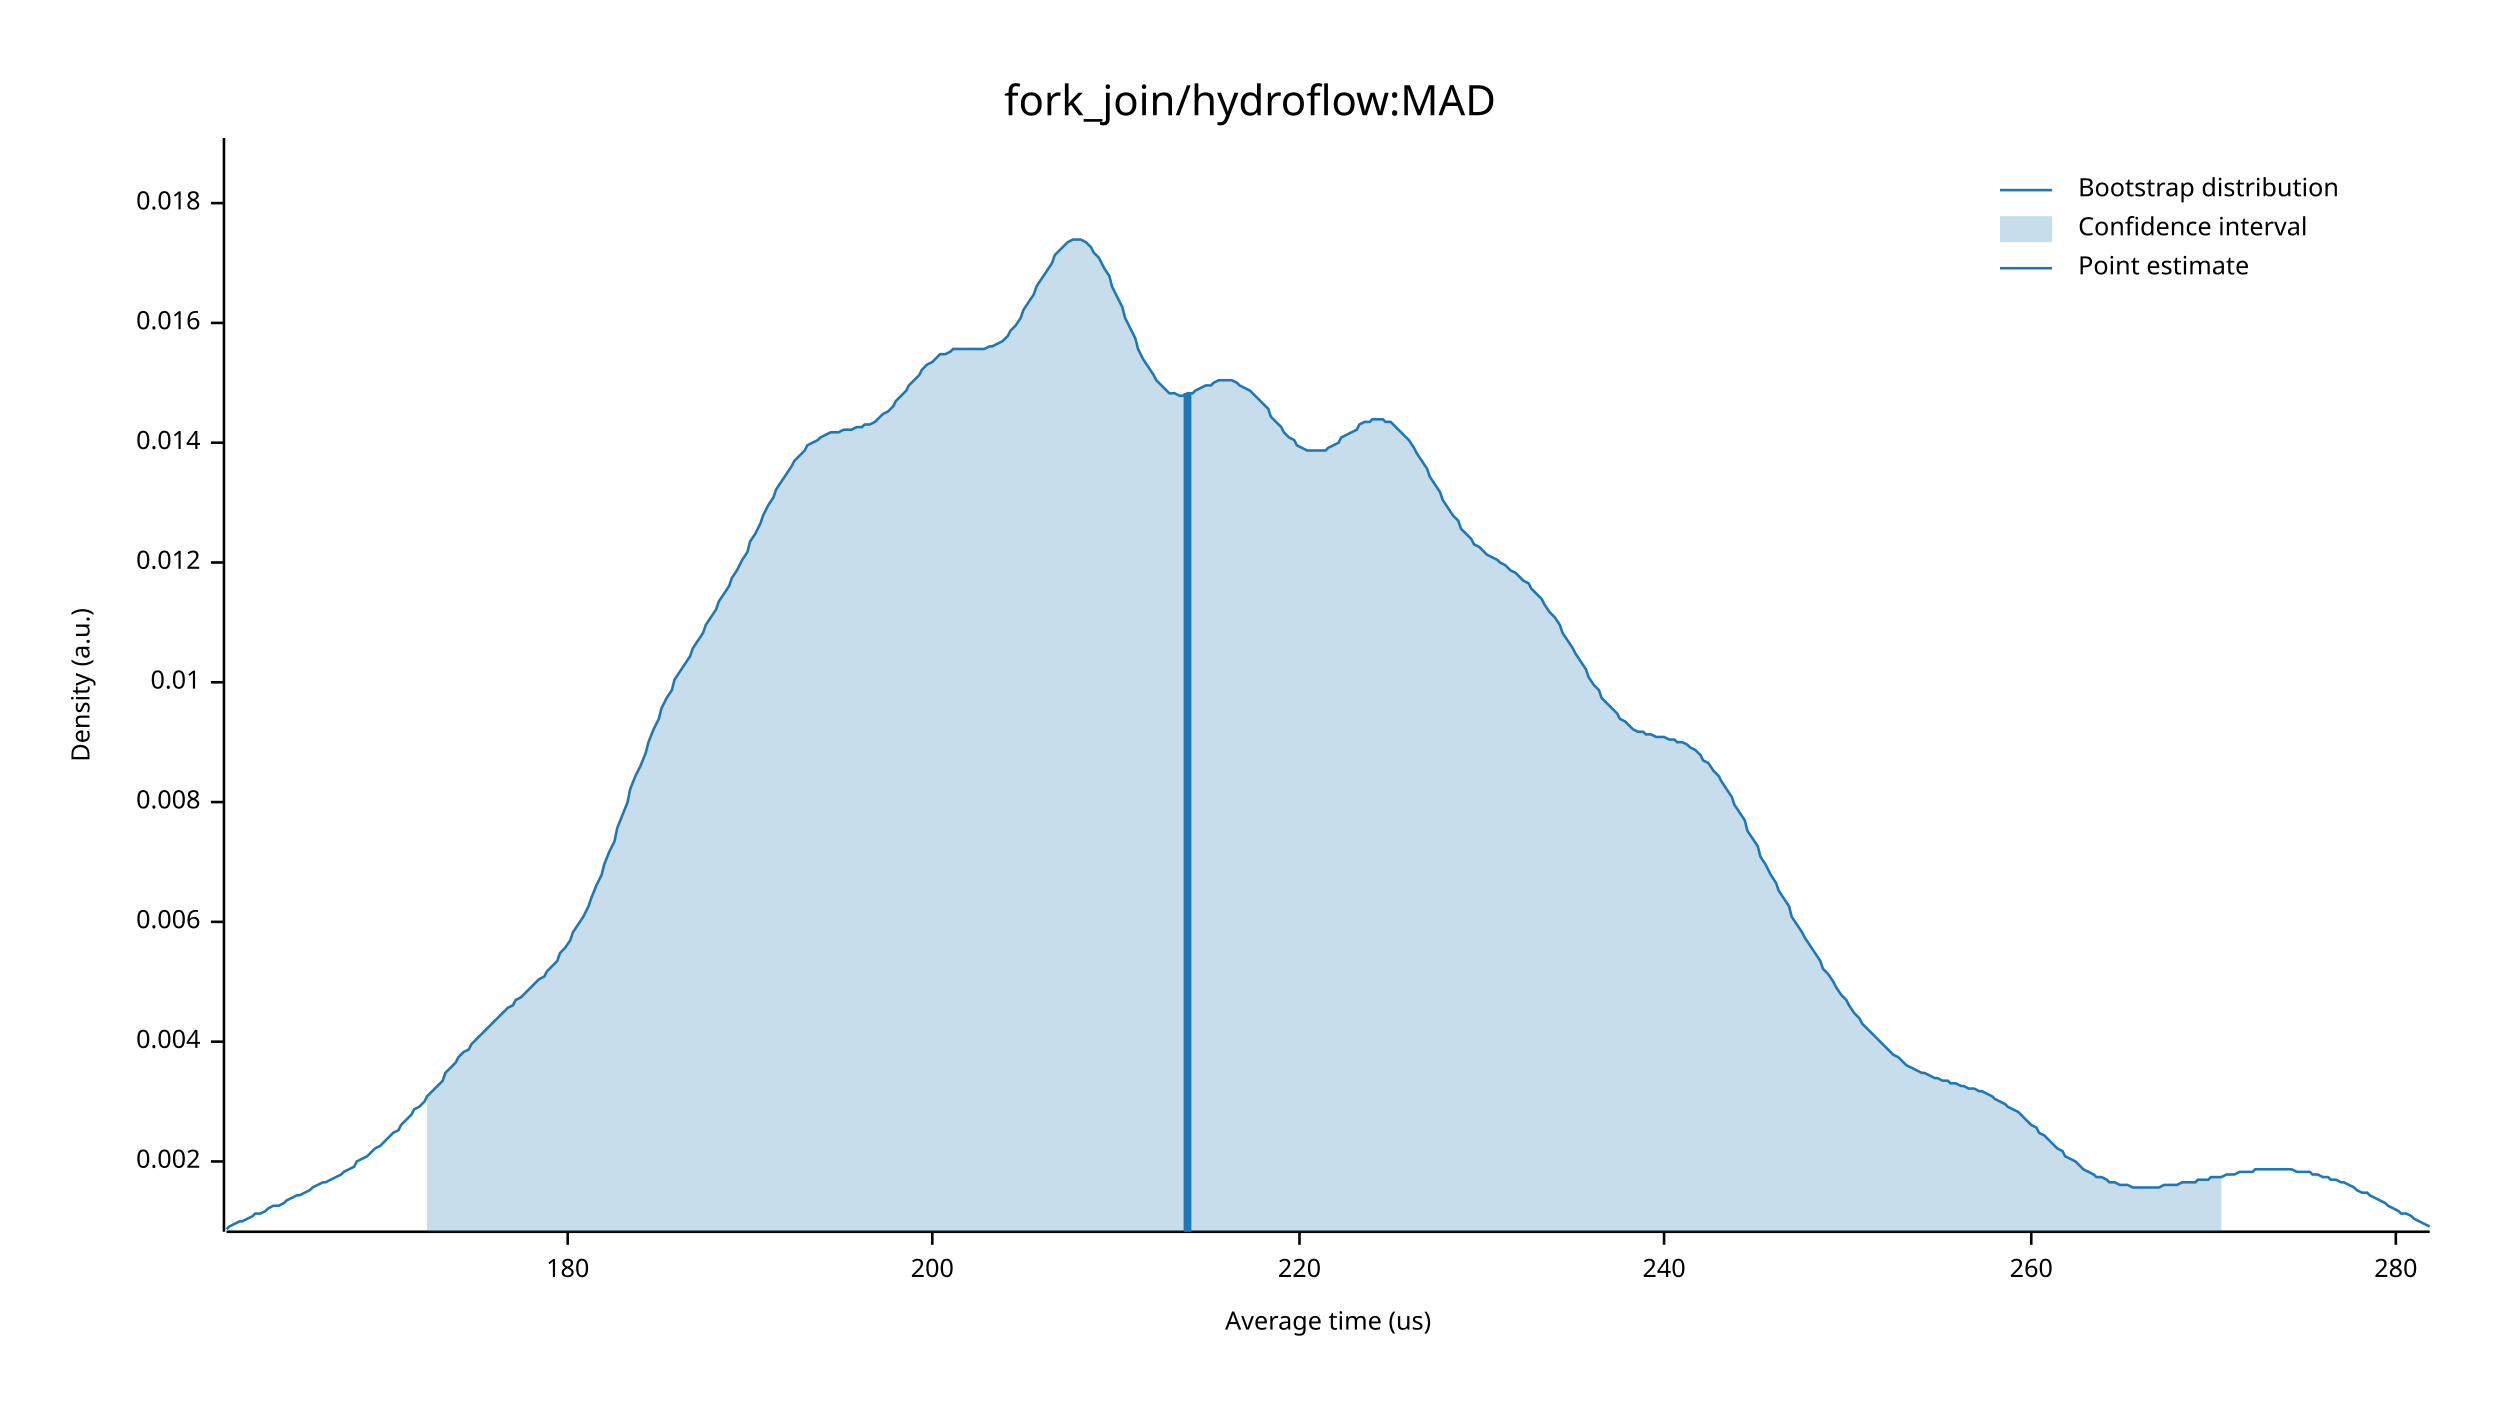
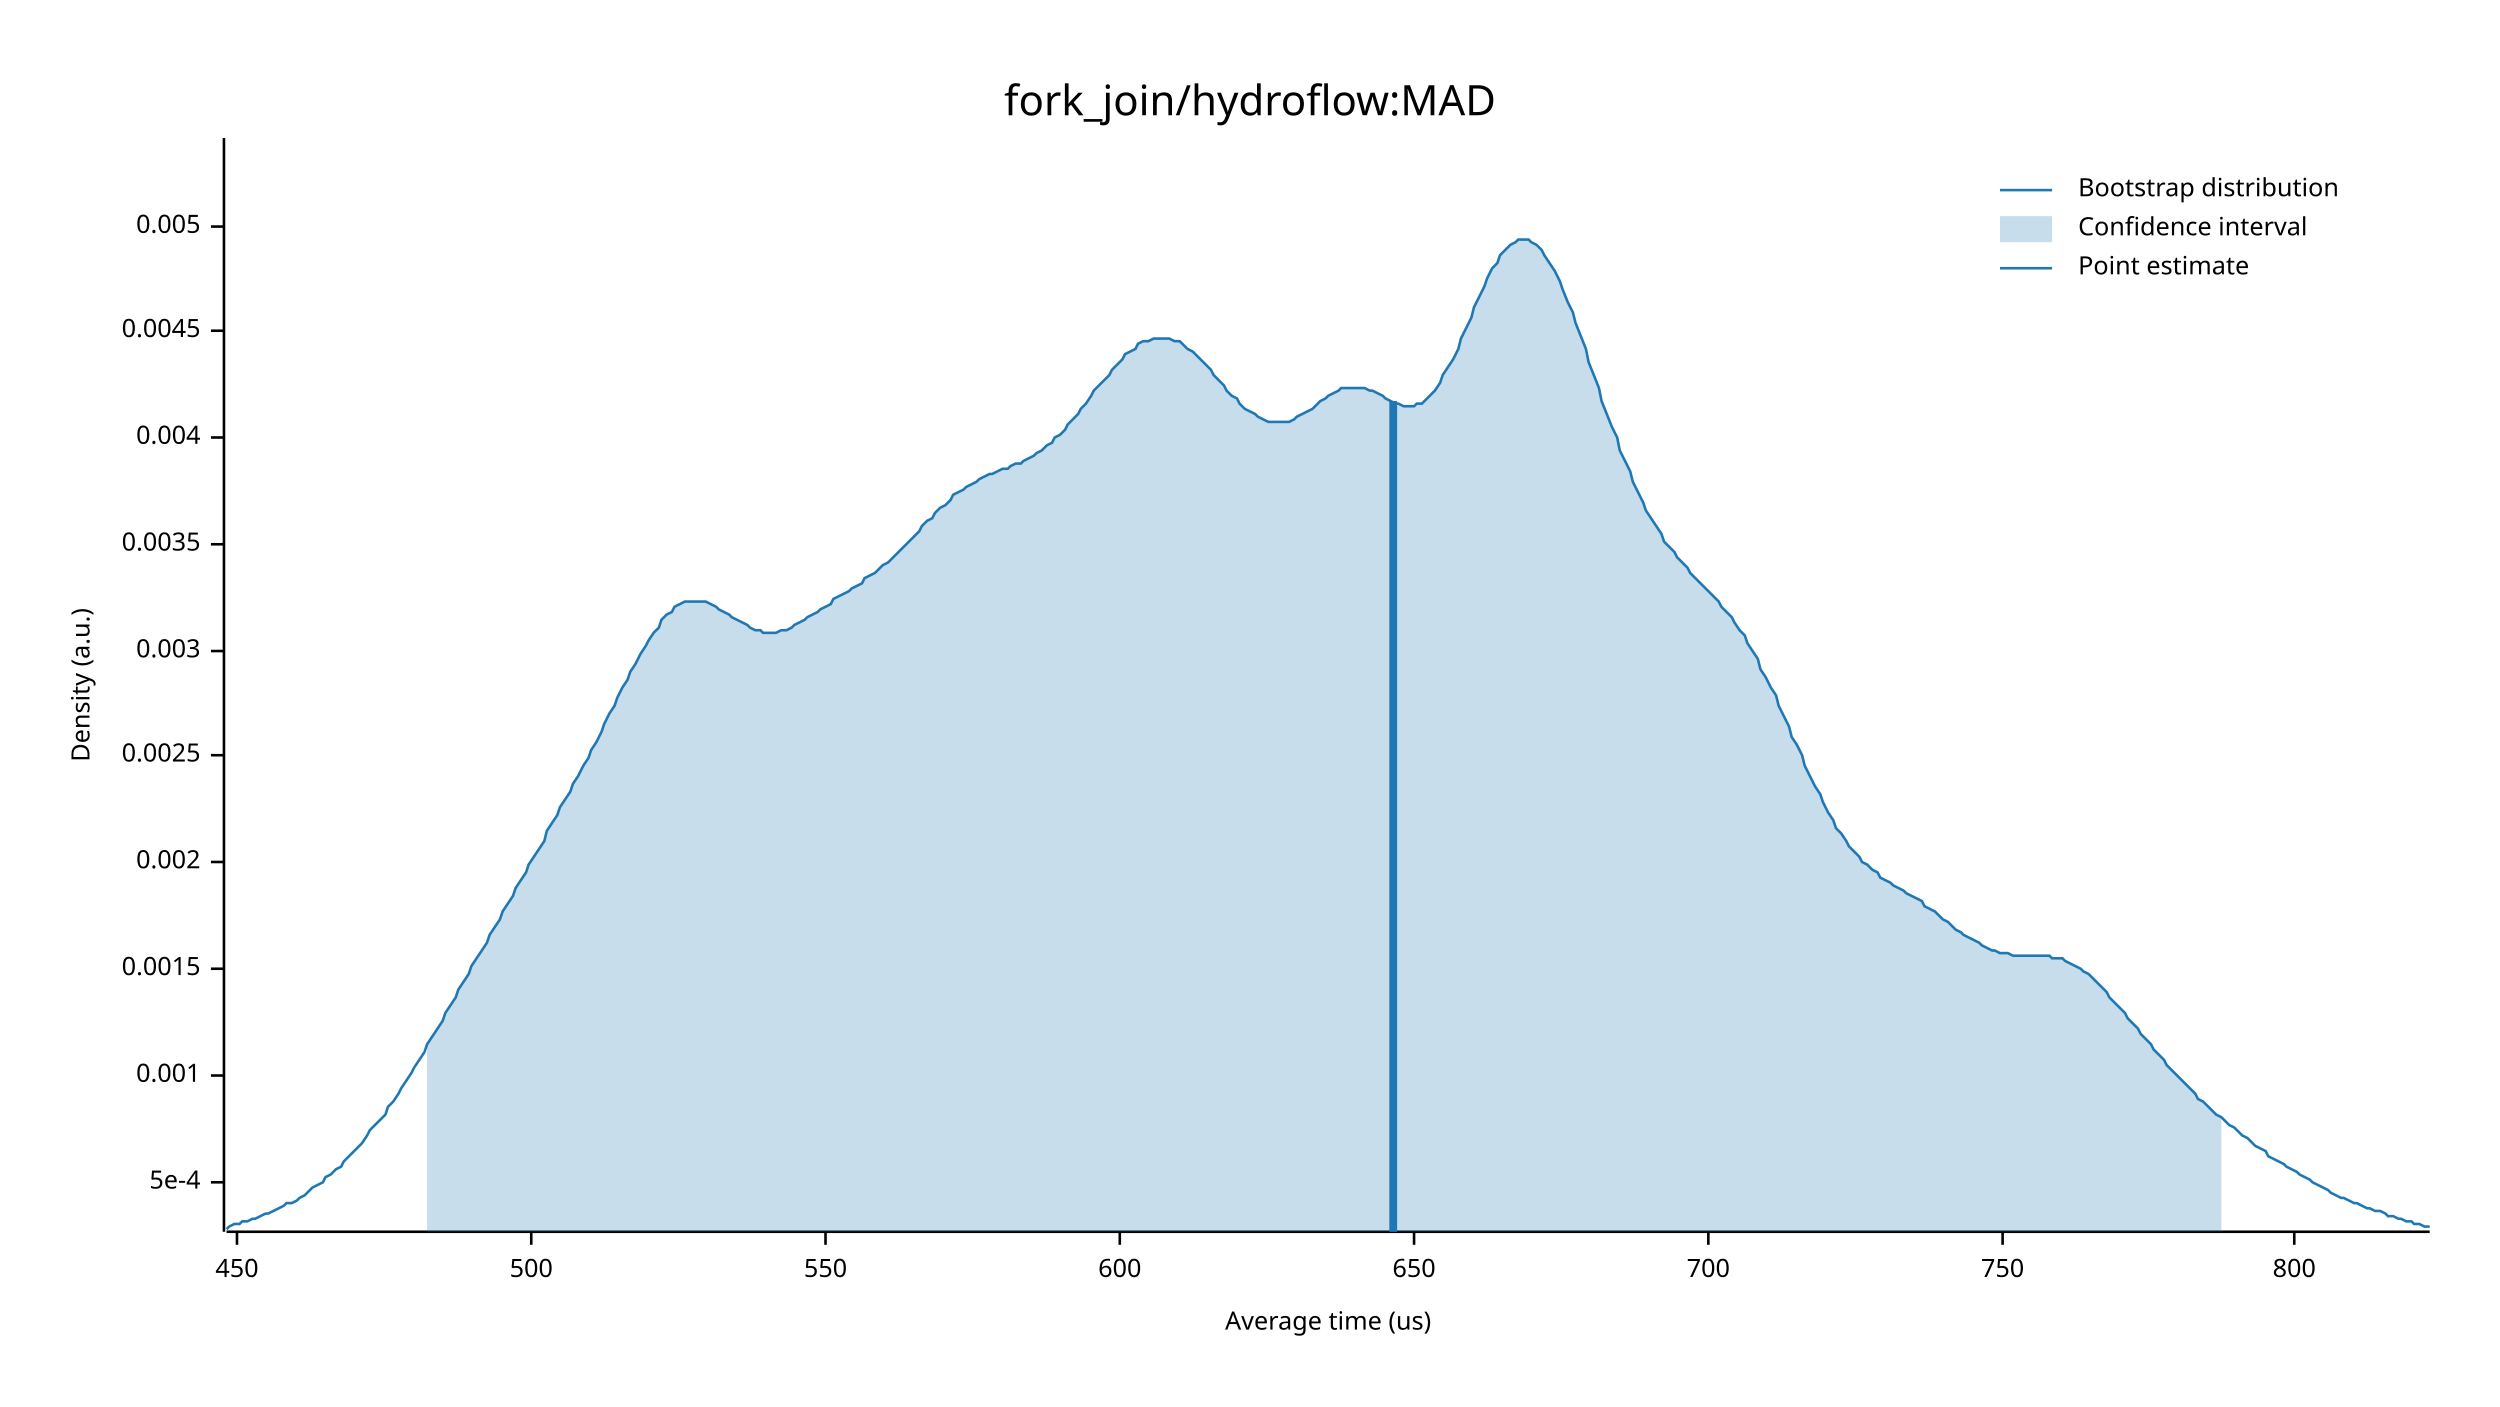
<svg xmlns="http://www.w3.org/2000/svg" width="960" height="540" viewBox="0 0 960 540">
  <text x="480" y="32" dy="0.76em" text-anchor="middle" font-family="sans-serif" font-size="16.129" opacity="1" fill="#000000">
fork_join/hydroflow:MAD
</text>
  <text x="27" y="263" dy="0.76em" text-anchor="middle" font-family="sans-serif" font-size="9.677" opacity="1" fill="#000000" transform="rotate(270, 27, 263)">
Density (a.u.)
</text>
  <text x="510" y="513" dy="-0.5ex" text-anchor="middle" font-family="sans-serif" font-size="9.677" opacity="1" fill="#000000">
Average time (us)
</text>
  <polyline fill="none" opacity="1" stroke="#000000" stroke-width="1" points="86,53 86,473 " />
-   <text x="77" y="446" dy="0.5ex" text-anchor="end" font-family="sans-serif" font-size="9.677" opacity="1" fill="#000000">
+   <text x="77" y="454" dy="0.5ex" text-anchor="end" font-family="sans-serif" font-size="9.677" opacity="1" fill="#000000">
+ 5e-4
+ </text>
+   <polyline fill="none" opacity="1" stroke="#000000" stroke-width="1" points="81,454 86,454 " />
+   <text x="77" y="413" dy="0.5ex" text-anchor="end" font-family="sans-serif" font-size="9.677" opacity="1" fill="#000000">
+ 0.001
+ </text>
+   <polyline fill="none" opacity="1" stroke="#000000" stroke-width="1" points="81,413 86,413 " />
+   <text x="77" y="372" dy="0.5ex" text-anchor="end" font-family="sans-serif" font-size="9.677" opacity="1" fill="#000000">
+ 0.0015
+ </text>
+   <polyline fill="none" opacity="1" stroke="#000000" stroke-width="1" points="81,372 86,372 " />
+   <text x="77" y="331" dy="0.5ex" text-anchor="end" font-family="sans-serif" font-size="9.677" opacity="1" fill="#000000">
0.002
</text>
-   <polyline fill="none" opacity="1" stroke="#000000" stroke-width="1" points="81,446 86,446 " />
-   <text x="77" y="400" dy="0.5ex" text-anchor="end" font-family="sans-serif" font-size="9.677" opacity="1" fill="#000000">
+   <polyline fill="none" opacity="1" stroke="#000000" stroke-width="1" points="81,331 86,331 " />
+   <text x="77" y="290" dy="0.5ex" text-anchor="end" font-family="sans-serif" font-size="9.677" opacity="1" fill="#000000">
+ 0.0025
+ </text>
+   <polyline fill="none" opacity="1" stroke="#000000" stroke-width="1" points="81,290 86,290 " />
+   <text x="77" y="250" dy="0.5ex" text-anchor="end" font-family="sans-serif" font-size="9.677" opacity="1" fill="#000000">
+ 0.003
+ </text>
+   <polyline fill="none" opacity="1" stroke="#000000" stroke-width="1" points="81,250 86,250 " />
+   <text x="77" y="209" dy="0.5ex" text-anchor="end" font-family="sans-serif" font-size="9.677" opacity="1" fill="#000000">
+ 0.0035
+ </text>
+   <polyline fill="none" opacity="1" stroke="#000000" stroke-width="1" points="81,209 86,209 " />
+   <text x="77" y="168" dy="0.5ex" text-anchor="end" font-family="sans-serif" font-size="9.677" opacity="1" fill="#000000">
0.004
</text>
-   <polyline fill="none" opacity="1" stroke="#000000" stroke-width="1" points="81,400 86,400 " />
-   <text x="77" y="354" dy="0.5ex" text-anchor="end" font-family="sans-serif" font-size="9.677" opacity="1" fill="#000000">
- 0.006
+   <polyline fill="none" opacity="1" stroke="#000000" stroke-width="1" points="81,168 86,168 " />
+   <text x="77" y="127" dy="0.5ex" text-anchor="end" font-family="sans-serif" font-size="9.677" opacity="1" fill="#000000">
+ 0.0045
</text>
-   <polyline fill="none" opacity="1" stroke="#000000" stroke-width="1" points="81,354 86,354 " />
-   <text x="77" y="308" dy="0.5ex" text-anchor="end" font-family="sans-serif" font-size="9.677" opacity="1" fill="#000000">
- 0.008
+   <polyline fill="none" opacity="1" stroke="#000000" stroke-width="1" points="81,127 86,127 " />
+   <text x="77" y="87" dy="0.5ex" text-anchor="end" font-family="sans-serif" font-size="9.677" opacity="1" fill="#000000">
+ 0.005
</text>
-   <polyline fill="none" opacity="1" stroke="#000000" stroke-width="1" points="81,308 86,308 " />
-   <text x="77" y="262" dy="0.5ex" text-anchor="end" font-family="sans-serif" font-size="9.677" opacity="1" fill="#000000">
- 0.01
+   <polyline fill="none" opacity="1" stroke="#000000" stroke-width="1" points="81,87 86,87 " />
+   <polyline fill="none" opacity="1" stroke="#000000" stroke-width="1" points="87,473 933,473 " />
+   <text x="91" y="483" dy="0.76em" text-anchor="middle" font-family="sans-serif" font-size="9.677" opacity="1" fill="#000000">
+ 450
</text>
-   <polyline fill="none" opacity="1" stroke="#000000" stroke-width="1" points="81,262 86,262 " />
-   <text x="77" y="216" dy="0.5ex" text-anchor="end" font-family="sans-serif" font-size="9.677" opacity="1" fill="#000000">
- 0.012
+   <polyline fill="none" opacity="1" stroke="#000000" stroke-width="1" points="91,473 91,478 " />
+   <text x="204" y="483" dy="0.76em" text-anchor="middle" font-family="sans-serif" font-size="9.677" opacity="1" fill="#000000">
+ 500
</text>
-   <polyline fill="none" opacity="1" stroke="#000000" stroke-width="1" points="81,216 86,216 " />
-   <text x="77" y="170" dy="0.5ex" text-anchor="end" font-family="sans-serif" font-size="9.677" opacity="1" fill="#000000">
- 0.014
+   <polyline fill="none" opacity="1" stroke="#000000" stroke-width="1" points="204,473 204,478 " />
+   <text x="317" y="483" dy="0.76em" text-anchor="middle" font-family="sans-serif" font-size="9.677" opacity="1" fill="#000000">
+ 550
</text>
-   <polyline fill="none" opacity="1" stroke="#000000" stroke-width="1" points="81,170 86,170 " />
-   <text x="77" y="124" dy="0.5ex" text-anchor="end" font-family="sans-serif" font-size="9.677" opacity="1" fill="#000000">
- 0.016
+   <polyline fill="none" opacity="1" stroke="#000000" stroke-width="1" points="317,473 317,478 " />
+   <text x="430" y="483" dy="0.76em" text-anchor="middle" font-family="sans-serif" font-size="9.677" opacity="1" fill="#000000">
+ 600
</text>
-   <polyline fill="none" opacity="1" stroke="#000000" stroke-width="1" points="81,124 86,124 " />
-   <text x="77" y="78" dy="0.5ex" text-anchor="end" font-family="sans-serif" font-size="9.677" opacity="1" fill="#000000">
- 0.018
+   <polyline fill="none" opacity="1" stroke="#000000" stroke-width="1" points="430,473 430,478 " />
+   <text x="543" y="483" dy="0.76em" text-anchor="middle" font-family="sans-serif" font-size="9.677" opacity="1" fill="#000000">
+ 650
</text>
-   <polyline fill="none" opacity="1" stroke="#000000" stroke-width="1" points="81,78 86,78 " />
-   <polyline fill="none" opacity="1" stroke="#000000" stroke-width="1" points="87,473 933,473 " />
-   <text x="218" y="483" dy="0.76em" text-anchor="middle" font-family="sans-serif" font-size="9.677" opacity="1" fill="#000000">
- 180
+   <polyline fill="none" opacity="1" stroke="#000000" stroke-width="1" points="543,473 543,478 " />
+   <text x="656" y="483" dy="0.76em" text-anchor="middle" font-family="sans-serif" font-size="9.677" opacity="1" fill="#000000">
+ 700
</text>
-   <polyline fill="none" opacity="1" stroke="#000000" stroke-width="1" points="218,473 218,478 " />
-   <text x="358" y="483" dy="0.76em" text-anchor="middle" font-family="sans-serif" font-size="9.677" opacity="1" fill="#000000">
- 200
+   <polyline fill="none" opacity="1" stroke="#000000" stroke-width="1" points="656,473 656,478 " />
+   <text x="769" y="483" dy="0.76em" text-anchor="middle" font-family="sans-serif" font-size="9.677" opacity="1" fill="#000000">
+ 750
</text>
-   <polyline fill="none" opacity="1" stroke="#000000" stroke-width="1" points="358,473 358,478 " />
-   <text x="499" y="483" dy="0.76em" text-anchor="middle" font-family="sans-serif" font-size="9.677" opacity="1" fill="#000000">
- 220
+   <polyline fill="none" opacity="1" stroke="#000000" stroke-width="1" points="769,473 769,478 " />
+   <text x="881" y="483" dy="0.76em" text-anchor="middle" font-family="sans-serif" font-size="9.677" opacity="1" fill="#000000">
+ 800
</text>
-   <polyline fill="none" opacity="1" stroke="#000000" stroke-width="1" points="499,473 499,478 " />
-   <text x="639" y="483" dy="0.76em" text-anchor="middle" font-family="sans-serif" font-size="9.677" opacity="1" fill="#000000">
- 240
- </text>
-   <polyline fill="none" opacity="1" stroke="#000000" stroke-width="1" points="639,473 639,478 " />
-   <text x="780" y="483" dy="0.76em" text-anchor="middle" font-family="sans-serif" font-size="9.677" opacity="1" fill="#000000">
- 260
- </text>
-   <polyline fill="none" opacity="1" stroke="#000000" stroke-width="1" points="780,473 780,478 " />
-   <text x="920" y="483" dy="0.76em" text-anchor="middle" font-family="sans-serif" font-size="9.677" opacity="1" fill="#000000">
- 280
- </text>
-   <polyline fill="none" opacity="1" stroke="#000000" stroke-width="1" points="920,473 920,478 " />
-   <polyline fill="none" opacity="1" stroke="#1F78B4" stroke-width="1" points="87,472 88,471 90,470 92,469 93,469 95,468 97,467 98,466 100,466 102,465 103,464 105,463 107,463 109,462 110,461 112,460 114,459 115,459 117,458 119,457 120,456 122,455 124,454 125,454 127,453 129,452 131,451 132,450 134,449 136,448 137,446 139,445 141,444 142,443 144,441 146,440 148,438 149,437 151,435 153,434 154,432 156,430 158,428 159,426 161,425 163,423 164,421 166,419 168,417 170,415 171,412 173,410 175,408 176,406 178,404 180,403 181,401 183,399 185,397 187,395 188,394 190,392 192,390 193,389 195,387 197,386 198,384 200,383 202,381 203,380 205,378 207,376 209,375 210,373 212,371 214,369 215,366 217,364 219,361 220,358 222,355 224,352 226,348 227,345 229,340 231,336 232,332 234,327 236,323 237,318 239,313 241,308 242,303 244,298 246,294 248,289 249,285 251,280 253,276 254,272 256,268 258,265 259,261 261,258 263,255 265,252 266,249 268,246 270,243 271,240 273,237 275,234 276,231 278,228 280,225 281,222 283,219 285,215 287,212 288,208 290,205 292,201 293,198 295,194 297,191 298,188 300,185 302,182 304,179 305,177 307,175 309,173 310,171 312,170 314,169 315,168 317,167 319,166 320,166 322,166 324,165 326,165 327,165 329,164 331,164 332,163 334,163 336,162 337,161 339,159 341,158 343,156 344,154 346,152 348,150 349,148 351,146 353,144 354,142 356,140 358,139 359,138 361,136 363,136 365,135 366,134 368,134 370,134 371,134 373,134 375,134 376,134 378,134 380,133 381,133 383,132 385,131 387,129 388,127 390,125 392,122 393,119 395,116 397,113 398,110 400,107 402,104 404,101 405,98 407,96 409,94 410,93 412,92 414,92 415,92 417,93 419,95 420,97 422,99 424,103 426,106 427,110 429,114 431,118 432,122 434,126 436,130 437,134 439,138 441,141 443,144 444,146 446,148 448,150 449,151 451,151 453,152 454,152 456,151 458,151 459,150 461,149 463,148 465,148 466,147 468,146 470,146 471,146 473,146 475,147 476,148 478,149 480,150 482,152 483,153 485,155 487,157 488,160 490,162 492,164 493,166 495,168 497,169 498,171 500,172 502,173 504,173 505,173 507,173 509,173 510,172 512,171 514,170 515,168 517,167 519,166 521,165 522,163 524,162 526,162 527,161 529,161 531,161 532,162 534,162 536,164 537,165 539,167 541,169 543,172 544,174 546,177 548,180 549,183 551,186 553,189 554,192 556,195 558,198 560,200 561,203 563,205 565,207 566,209 568,210 570,212 571,213 573,214 575,215 576,216 578,217 580,219 582,220 583,221 585,223 587,224 588,226 590,228 592,230 593,232 595,235 597,237 599,240 600,243 602,246 604,249 605,251 607,254 609,257 610,260 612,263 614,265 615,268 617,270 619,272 621,274 622,276 624,277 626,279 627,280 629,281 631,281 632,282 634,282 636,283 638,283 639,283 641,284 643,284 644,285 646,285 648,286 649,287 651,288 653,290 654,292 656,293 658,296 660,298 661,300 663,303 665,306 666,309 668,312 670,315 671,319 673,322 675,325 676,329 678,332 680,336 682,339 683,342 685,345 687,348 688,352 690,355 692,358 693,360 695,363 697,366 699,369 700,372 702,374 704,377 705,379 707,382 709,384 710,386 712,389 714,391 715,393 717,395 719,397 721,399 722,400 724,402 726,404 727,405 729,406 731,408 732,409 734,410 736,411 738,412 739,412 741,413 743,414 744,414 746,415 748,415 749,416 751,416 753,417 754,417 756,418 758,418 760,419 761,419 763,420 765,421 766,422 768,423 770,424 771,425 773,426 775,427 777,429 778,430 780,432 782,433 783,435 785,436 787,438 788,439 790,441 792,442 793,444 795,445 797,446 799,448 800,449 802,450 804,451 805,452 807,452 809,453 810,454 812,454 814,455 816,455 817,455 819,456 821,456 822,456 824,456 826,456 827,456 829,456 831,455 832,455 834,455 836,455 838,454 839,454 841,454 843,454 844,453 846,453 848,453 849,452 851,452 853,452 855,451 856,451 858,451 860,450 861,450 863,450 865,450 866,449 868,449 870,449 871,449 873,449 875,449 877,449 878,449 880,449 882,450 883,450 885,450 887,450 888,451 890,451 892,452 894,452 895,453 897,453 899,454 900,454 902,455 904,456 905,457 907,458 909,458 910,459 912,460 914,461 916,462 917,463 919,464 921,465 922,466 924,466 926,467 927,468 929,469 931,470 933,471 " />
-   <polygon opacity="0.25" fill="#1F78B4" points="164,421 166,419 168,417 170,415 171,412 173,410 175,408 176,406 178,404 180,403 181,401 183,399 185,397 187,395 188,394 190,392 192,390 193,389 195,387 197,386 198,384 200,383 202,381 203,380 205,378 207,376 209,375 210,373 212,371 214,369 215,366 217,364 219,361 220,358 222,355 224,352 226,348 227,345 229,340 231,336 232,332 234,327 236,323 237,318 239,313 241,308 242,303 244,298 246,294 248,289 249,285 251,280 253,276 254,272 256,268 258,265 259,261 261,258 263,255 265,252 266,249 268,246 270,243 271,240 273,237 275,234 276,231 278,228 280,225 281,222 283,219 285,215 287,212 288,208 290,205 292,201 293,198 295,194 297,191 298,188 300,185 302,182 304,179 305,177 307,175 309,173 310,171 312,170 314,169 315,168 317,167 319,166 320,166 322,166 324,165 326,165 327,165 329,164 331,164 332,163 334,163 336,162 337,161 339,159 341,158 343,156 344,154 346,152 348,150 349,148 351,146 353,144 354,142 356,140 358,139 359,138 361,136 363,136 365,135 366,134 368,134 370,134 371,134 373,134 375,134 376,134 378,134 380,133 381,133 383,132 385,131 387,129 388,127 390,125 392,122 393,119 395,116 397,113 398,110 400,107 402,104 404,101 405,98 407,96 409,94 410,93 412,92 414,92 415,92 417,93 419,95 420,97 422,99 424,103 426,106 427,110 429,114 431,118 432,122 434,126 436,130 437,134 439,138 441,141 443,144 444,146 446,148 448,150 449,151 451,151 453,152 454,152 456,151 458,151 459,150 461,149 463,148 465,148 466,147 468,146 470,146 471,146 473,146 475,147 476,148 478,149 480,150 482,152 483,153 485,155 487,157 488,160 490,162 492,164 493,166 495,168 497,169 498,171 500,172 502,173 504,173 505,173 507,173 509,173 510,172 512,171 514,170 515,168 517,167 519,166 521,165 522,163 524,162 526,162 527,161 529,161 531,161 532,162 534,162 536,164 537,165 539,167 541,169 543,172 544,174 546,177 548,180 549,183 551,186 553,189 554,192 556,195 558,198 560,200 561,203 563,205 565,207 566,209 568,210 570,212 571,213 573,214 575,215 576,216 578,217 580,219 582,220 583,221 585,223 587,224 588,226 590,228 592,230 593,232 595,235 597,237 599,240 600,243 602,246 604,249 605,251 607,254 609,257 610,260 612,263 614,265 615,268 617,270 619,272 621,274 622,276 624,277 626,279 627,280 629,281 631,281 632,282 634,282 636,283 638,283 639,283 641,284 643,284 644,285 646,285 648,286 649,287 651,288 653,290 654,292 656,293 658,296 660,298 661,300 663,303 665,306 666,309 668,312 670,315 671,319 673,322 675,325 676,329 678,332 680,336 682,339 683,342 685,345 687,348 688,352 690,355 692,358 693,360 695,363 697,366 699,369 700,372 702,374 704,377 705,379 707,382 709,384 710,386 712,389 714,391 715,393 717,395 719,397 721,399 722,400 724,402 726,404 727,405 729,406 731,408 732,409 734,410 736,411 738,412 739,412 741,413 743,414 744,414 746,415 748,415 749,416 751,416 753,417 754,417 756,418 758,418 760,419 761,419 763,420 765,421 766,422 768,423 770,424 771,425 773,426 775,427 777,429 778,430 780,432 782,433 783,435 785,436 787,438 788,439 790,441 792,442 793,444 795,445 797,446 799,448 800,449 802,450 804,451 805,452 807,452 809,453 810,454 812,454 814,455 816,455 817,455 819,456 821,456 822,456 824,456 826,456 827,456 829,456 831,455 832,455 834,455 836,455 838,454 839,454 841,454 843,454 844,453 846,453 848,453 849,452 851,452 853,452 853,473 164,473 " />
-   <polyline fill="none" opacity="1" stroke="#1F78B4" stroke-width="3" points="456,473 456,151 " />
+   <polyline fill="none" opacity="1" stroke="#000000" stroke-width="1" points="881,473 881,478 " />
+   <polyline fill="none" opacity="1" stroke="#1F78B4" stroke-width="1" points="87,472 88,471 90,470 92,470 93,469 95,469 97,468 98,468 100,467 102,466 103,466 105,465 107,464 109,463 110,462 112,462 114,461 115,460 117,459 119,457 120,456 122,455 124,454 125,452 127,451 129,449 131,448 132,446 134,444 136,442 137,441 139,439 141,436 142,434 144,432 146,430 148,428 149,425 151,423 153,420 154,418 156,415 158,412 159,410 161,407 163,404 164,401 166,398 168,395 170,392 171,389 173,386 175,383 176,380 178,377 180,374 181,371 183,368 185,365 187,362 188,359 190,356 192,353 193,350 195,347 197,344 198,341 200,338 202,335 203,332 205,329 207,326 209,323 210,319 212,316 214,313 215,310 217,307 219,304 220,301 222,298 224,294 226,291 227,288 229,285 231,281 232,278 234,274 236,271 237,268 239,264 241,261 242,258 244,255 246,251 248,248 249,246 251,243 253,241 254,238 256,236 258,235 259,233 261,232 263,231 265,231 266,231 268,231 270,231 271,231 273,232 275,233 276,234 278,235 280,236 281,237 283,238 285,239 287,240 288,241 290,242 292,242 293,243 295,243 297,243 298,243 300,242 302,242 304,241 305,240 307,239 309,238 310,237 312,236 314,235 315,234 317,233 319,232 320,230 322,229 324,228 326,227 327,226 329,225 331,224 332,222 334,221 336,220 337,219 339,217 341,216 343,214 344,213 346,211 348,209 349,208 351,206 353,204 354,202 356,200 358,199 359,197 361,195 363,194 365,192 366,190 368,189 370,188 371,187 373,186 375,185 376,184 378,183 380,182 381,182 383,181 385,180 387,180 388,179 390,178 392,178 393,177 395,176 397,175 398,174 400,173 402,171 404,170 405,168 407,167 409,165 410,163 412,161 414,159 415,157 417,155 419,152 420,150 422,148 424,146 426,144 427,142 429,140 431,138 432,136 434,135 436,134 437,132 439,131 441,131 443,130 444,130 446,130 448,130 449,130 451,131 453,131 454,132 456,134 458,135 459,136 461,138 463,140 465,142 466,144 468,146 470,148 471,150 473,152 475,153 476,155 478,157 480,158 482,159 483,160 485,161 487,162 488,162 490,162 492,162 493,162 495,162 497,161 498,160 500,159 502,158 504,157 505,156 507,154 509,153 510,152 512,151 514,150 515,149 517,149 519,149 521,149 522,149 524,149 526,150 527,150 529,151 531,152 532,153 534,154 536,155 537,155 539,156 541,156 543,156 544,155 546,155 548,153 549,152 551,150 553,147 554,144 556,141 558,138 560,134 561,130 563,126 565,122 566,118 568,114 570,110 571,107 573,103 575,101 576,98 578,96 580,94 582,93 583,92 585,92 587,92 588,93 590,94 592,96 593,98 595,101 597,104 599,108 600,111 602,116 604,120 605,124 607,129 609,134 610,139 612,144 614,149 615,154 617,159 619,164 621,168 622,173 624,177 626,181 627,185 629,189 631,193 632,196 634,199 636,202 638,205 639,208 641,210 643,212 644,214 646,216 648,218 649,220 651,222 653,224 654,225 656,227 658,229 660,231 661,233 663,235 665,237 666,239 668,242 670,244 671,247 673,250 675,253 676,257 678,260 680,264 682,267 683,271 685,275 687,279 688,283 690,286 692,290 693,294 695,298 697,302 699,305 700,308 702,312 704,315 705,318 707,320 709,323 710,325 712,327 714,329 715,331 717,332 719,334 721,335 722,337 724,338 726,339 727,340 729,341 731,342 732,343 734,344 736,345 738,346 739,348 741,349 743,350 744,351 746,353 748,354 749,355 751,357 753,358 754,359 756,360 758,361 760,362 761,363 763,364 765,365 766,365 768,366 770,366 771,366 773,367 775,367 777,367 778,367 780,367 782,367 783,367 785,367 787,367 788,368 790,368 792,368 793,369 795,370 797,371 799,372 800,373 802,374 804,376 805,377 807,379 809,381 810,383 812,385 814,387 816,389 817,391 819,393 821,395 822,397 824,399 826,401 827,403 829,405 831,407 832,409 834,411 836,413 838,415 839,416 841,418 843,420 844,422 846,423 848,425 849,426 851,428 853,429 855,431 856,432 858,433 860,435 861,436 863,437 865,439 866,440 868,441 870,442 871,444 873,445 875,446 877,447 878,448 880,449 882,450 883,451 885,452 887,453 888,454 890,455 892,456 894,457 895,458 897,459 899,460 900,460 902,461 904,462 905,462 907,463 909,464 910,464 912,465 914,465 916,466 917,467 919,467 921,468 922,468 924,469 926,469 927,470 929,470 931,471 933,471 " />
+   <polygon opacity="0.25" fill="#1F78B4" points="164,401 166,398 168,395 170,392 171,389 173,386 175,383 176,380 178,377 180,374 181,371 183,368 185,365 187,362 188,359 190,356 192,353 193,350 195,347 197,344 198,341 200,338 202,335 203,332 205,329 207,326 209,323 210,319 212,316 214,313 215,310 217,307 219,304 220,301 222,298 224,294 226,291 227,288 229,285 231,281 232,278 234,274 236,271 237,268 239,264 241,261 242,258 244,255 246,251 248,248 249,246 251,243 253,241 254,238 256,236 258,235 259,233 261,232 263,231 265,231 266,231 268,231 270,231 271,231 273,232 275,233 276,234 278,235 280,236 281,237 283,238 285,239 287,240 288,241 290,242 292,242 293,243 295,243 297,243 298,243 300,242 302,242 304,241 305,240 307,239 309,238 310,237 312,236 314,235 315,234 317,233 319,232 320,230 322,229 324,228 326,227 327,226 329,225 331,224 332,222 334,221 336,220 337,219 339,217 341,216 343,214 344,213 346,211 348,209 349,208 351,206 353,204 354,202 356,200 358,199 359,197 361,195 363,194 365,192 366,190 368,189 370,188 371,187 373,186 375,185 376,184 378,183 380,182 381,182 383,181 385,180 387,180 388,179 390,178 392,178 393,177 395,176 397,175 398,174 400,173 402,171 404,170 405,168 407,167 409,165 410,163 412,161 414,159 415,157 417,155 419,152 420,150 422,148 424,146 426,144 427,142 429,140 431,138 432,136 434,135 436,134 437,132 439,131 441,131 443,130 444,130 446,130 448,130 449,130 451,131 453,131 454,132 456,134 458,135 459,136 461,138 463,140 465,142 466,144 468,146 470,148 471,150 473,152 475,153 476,155 478,157 480,158 482,159 483,160 485,161 487,162 488,162 490,162 492,162 493,162 495,162 497,161 498,160 500,159 502,158 504,157 505,156 507,154 509,153 510,152 512,151 514,150 515,149 517,149 519,149 521,149 522,149 524,149 526,150 527,150 529,151 531,152 532,153 534,154 536,155 537,155 539,156 541,156 543,156 544,155 546,155 548,153 549,152 551,150 553,147 554,144 556,141 558,138 560,134 561,130 563,126 565,122 566,118 568,114 570,110 571,107 573,103 575,101 576,98 578,96 580,94 582,93 583,92 585,92 587,92 588,93 590,94 592,96 593,98 595,101 597,104 599,108 600,111 602,116 604,120 605,124 607,129 609,134 610,139 612,144 614,149 615,154 617,159 619,164 621,168 622,173 624,177 626,181 627,185 629,189 631,193 632,196 634,199 636,202 638,205 639,208 641,210 643,212 644,214 646,216 648,218 649,220 651,222 653,224 654,225 656,227 658,229 660,231 661,233 663,235 665,237 666,239 668,242 670,244 671,247 673,250 675,253 676,257 678,260 680,264 682,267 683,271 685,275 687,279 688,283 690,286 692,290 693,294 695,298 697,302 699,305 700,308 702,312 704,315 705,318 707,320 709,323 710,325 712,327 714,329 715,331 717,332 719,334 721,335 722,337 724,338 726,339 727,340 729,341 731,342 732,343 734,344 736,345 738,346 739,348 741,349 743,350 744,351 746,353 748,354 749,355 751,357 753,358 754,359 756,360 758,361 760,362 761,363 763,364 765,365 766,365 768,366 770,366 771,366 773,367 775,367 777,367 778,367 780,367 782,367 783,367 785,367 787,367 788,368 790,368 792,368 793,369 795,370 797,371 799,372 800,373 802,374 804,376 805,377 807,379 809,381 810,383 812,385 814,387 816,389 817,391 819,393 821,395 822,397 824,399 826,401 827,403 829,405 831,407 832,409 834,411 836,413 838,415 839,416 841,418 843,420 844,422 846,423 848,425 849,426 851,428 853,429 853,473 164,473 " />
+   <polyline fill="none" opacity="1" stroke="#1F78B4" stroke-width="3" points="535,473 535,154 " />
  <text x="798" y="68" dy="0.76em" text-anchor="start" font-family="sans-serif" font-size="9.677" opacity="1" fill="#000000">
Bootstrap distribution
</text>
  <text x="798" y="83" dy="0.76em" text-anchor="start" font-family="sans-serif" font-size="9.677" opacity="1" fill="#000000">
Confidence interval
</text>
  <text x="798" y="98" dy="0.76em" text-anchor="start" font-family="sans-serif" font-size="9.677" opacity="1" fill="#000000">
Point estimate
</text>
  <polyline fill="none" opacity="1" stroke="#1F78B4" stroke-width="1" points="768,73 788,73 " />
  <rect x="768" y="83" width="20" height="10" opacity="0.25" fill="#1F78B4" stroke="none" />
  <polyline fill="none" opacity="1" stroke="#1F78B4" stroke-width="1" points="768,103 788,103 " />
</svg>
